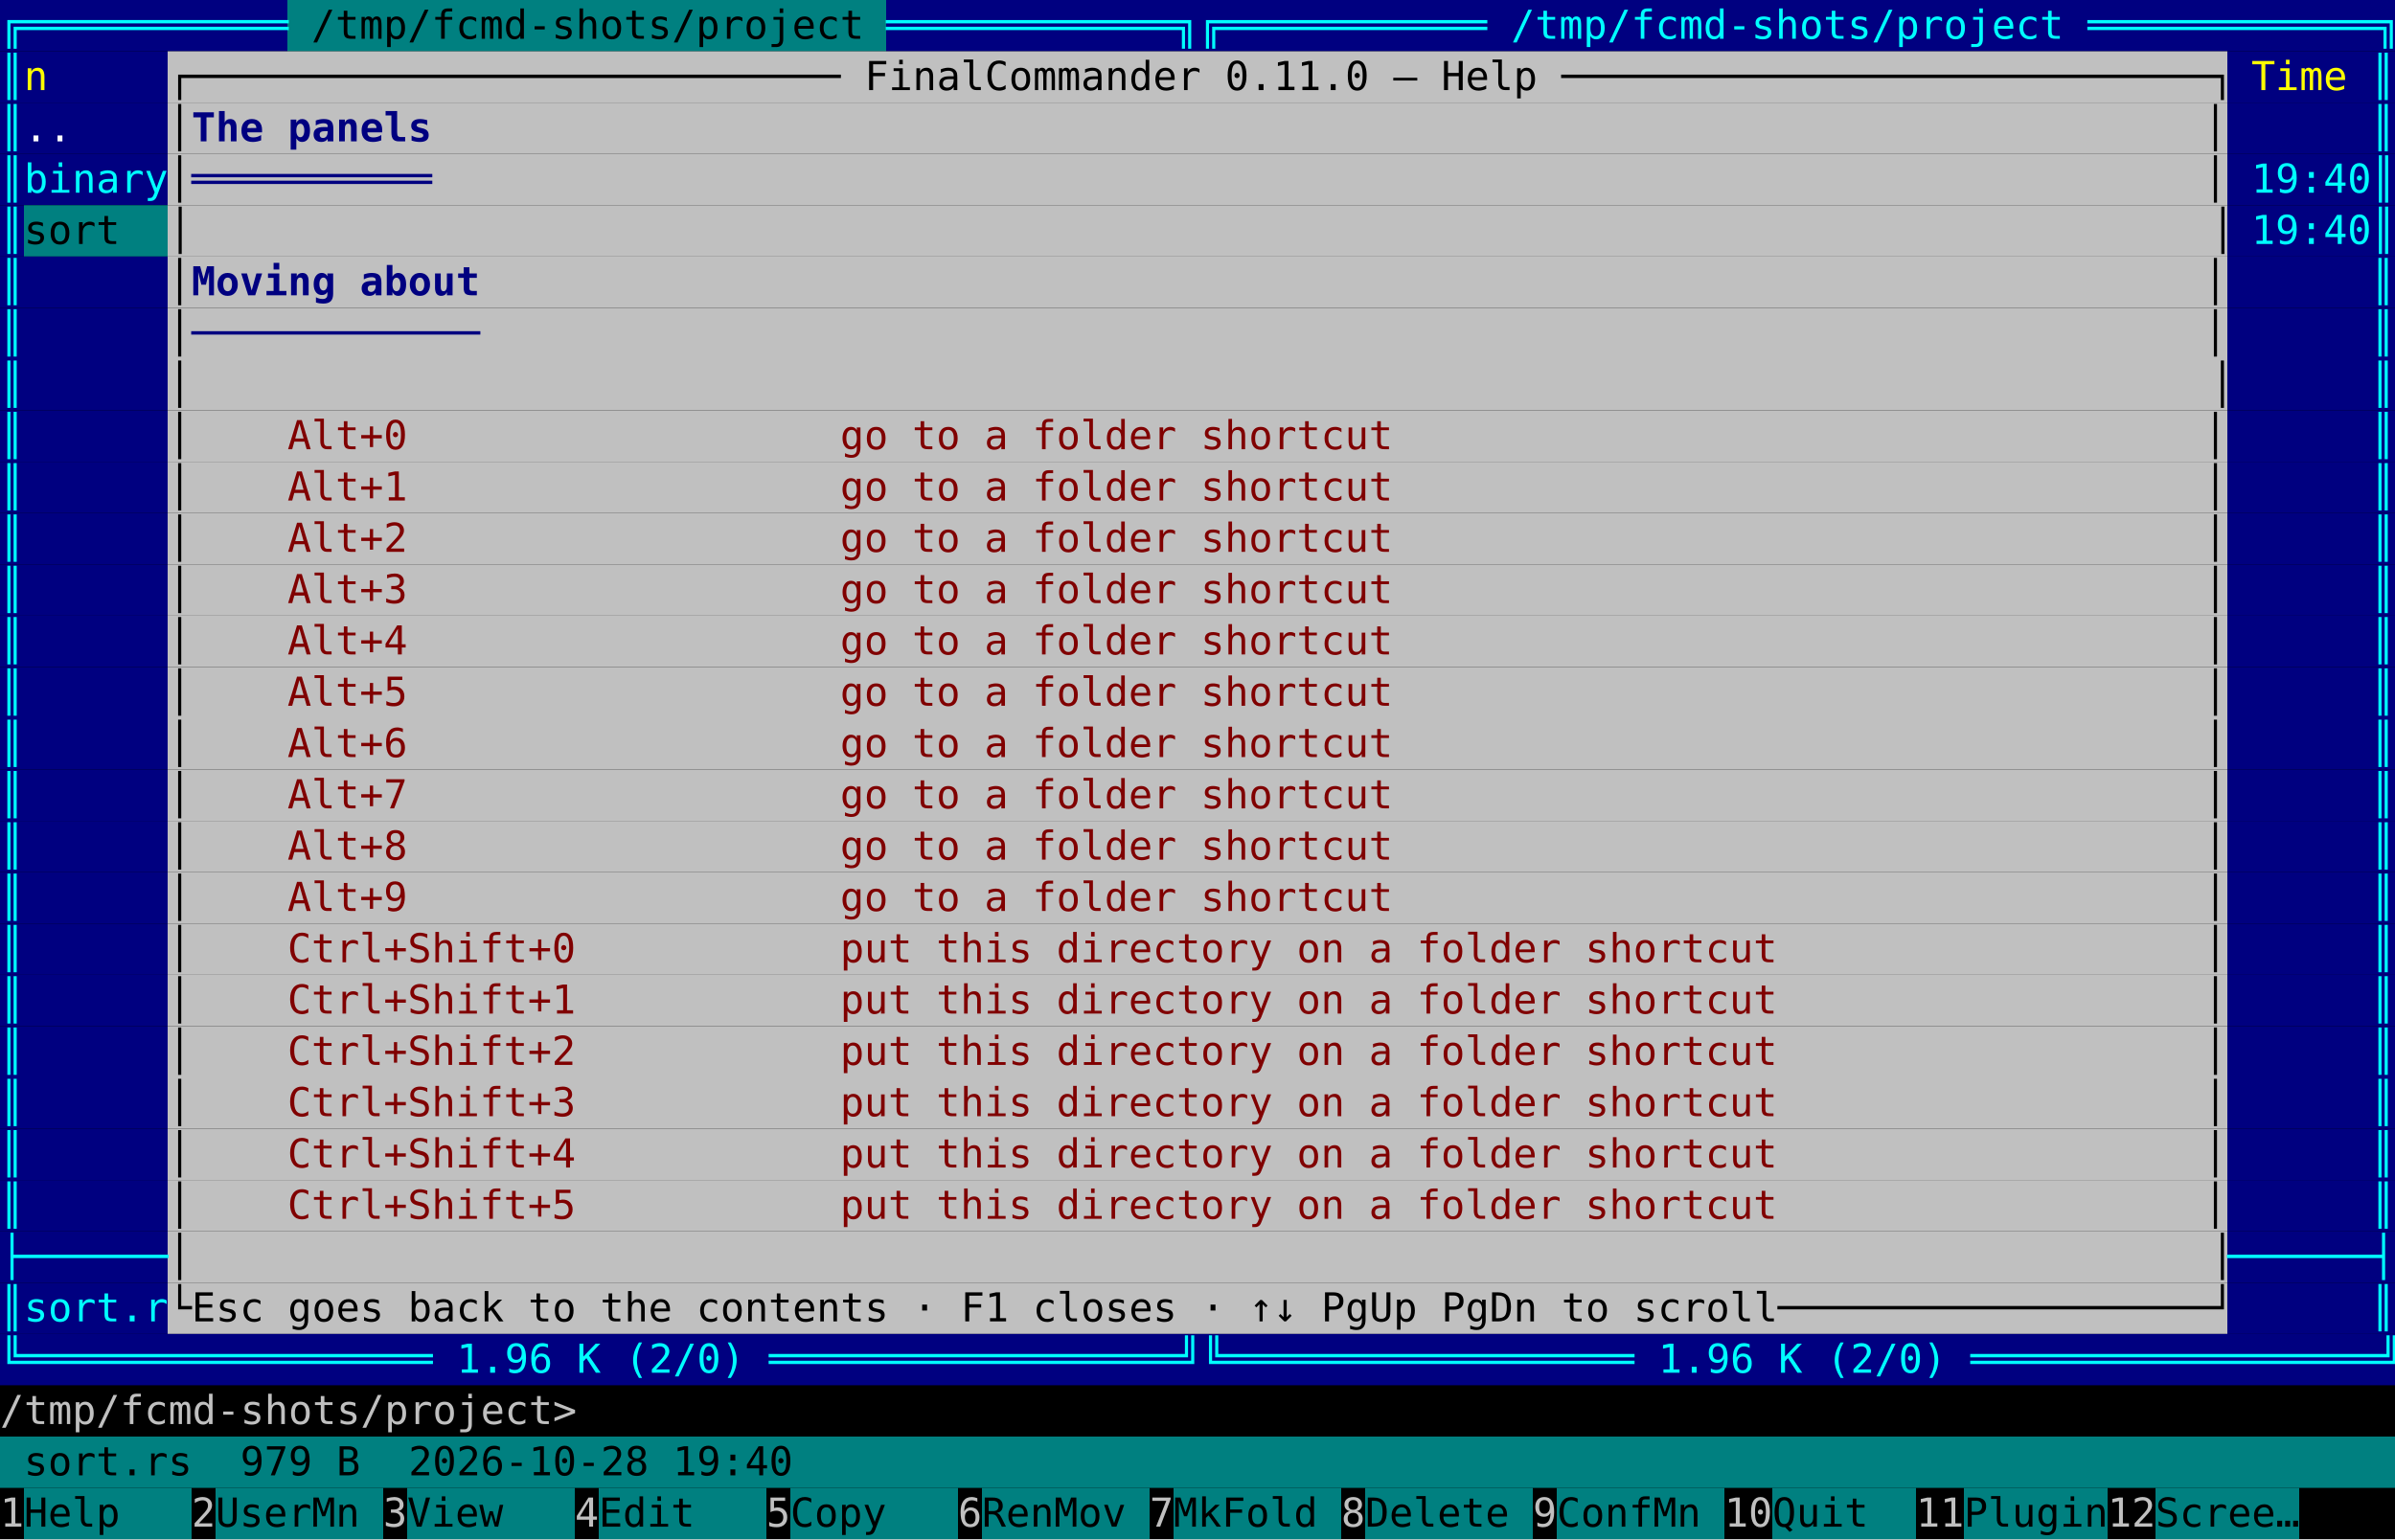
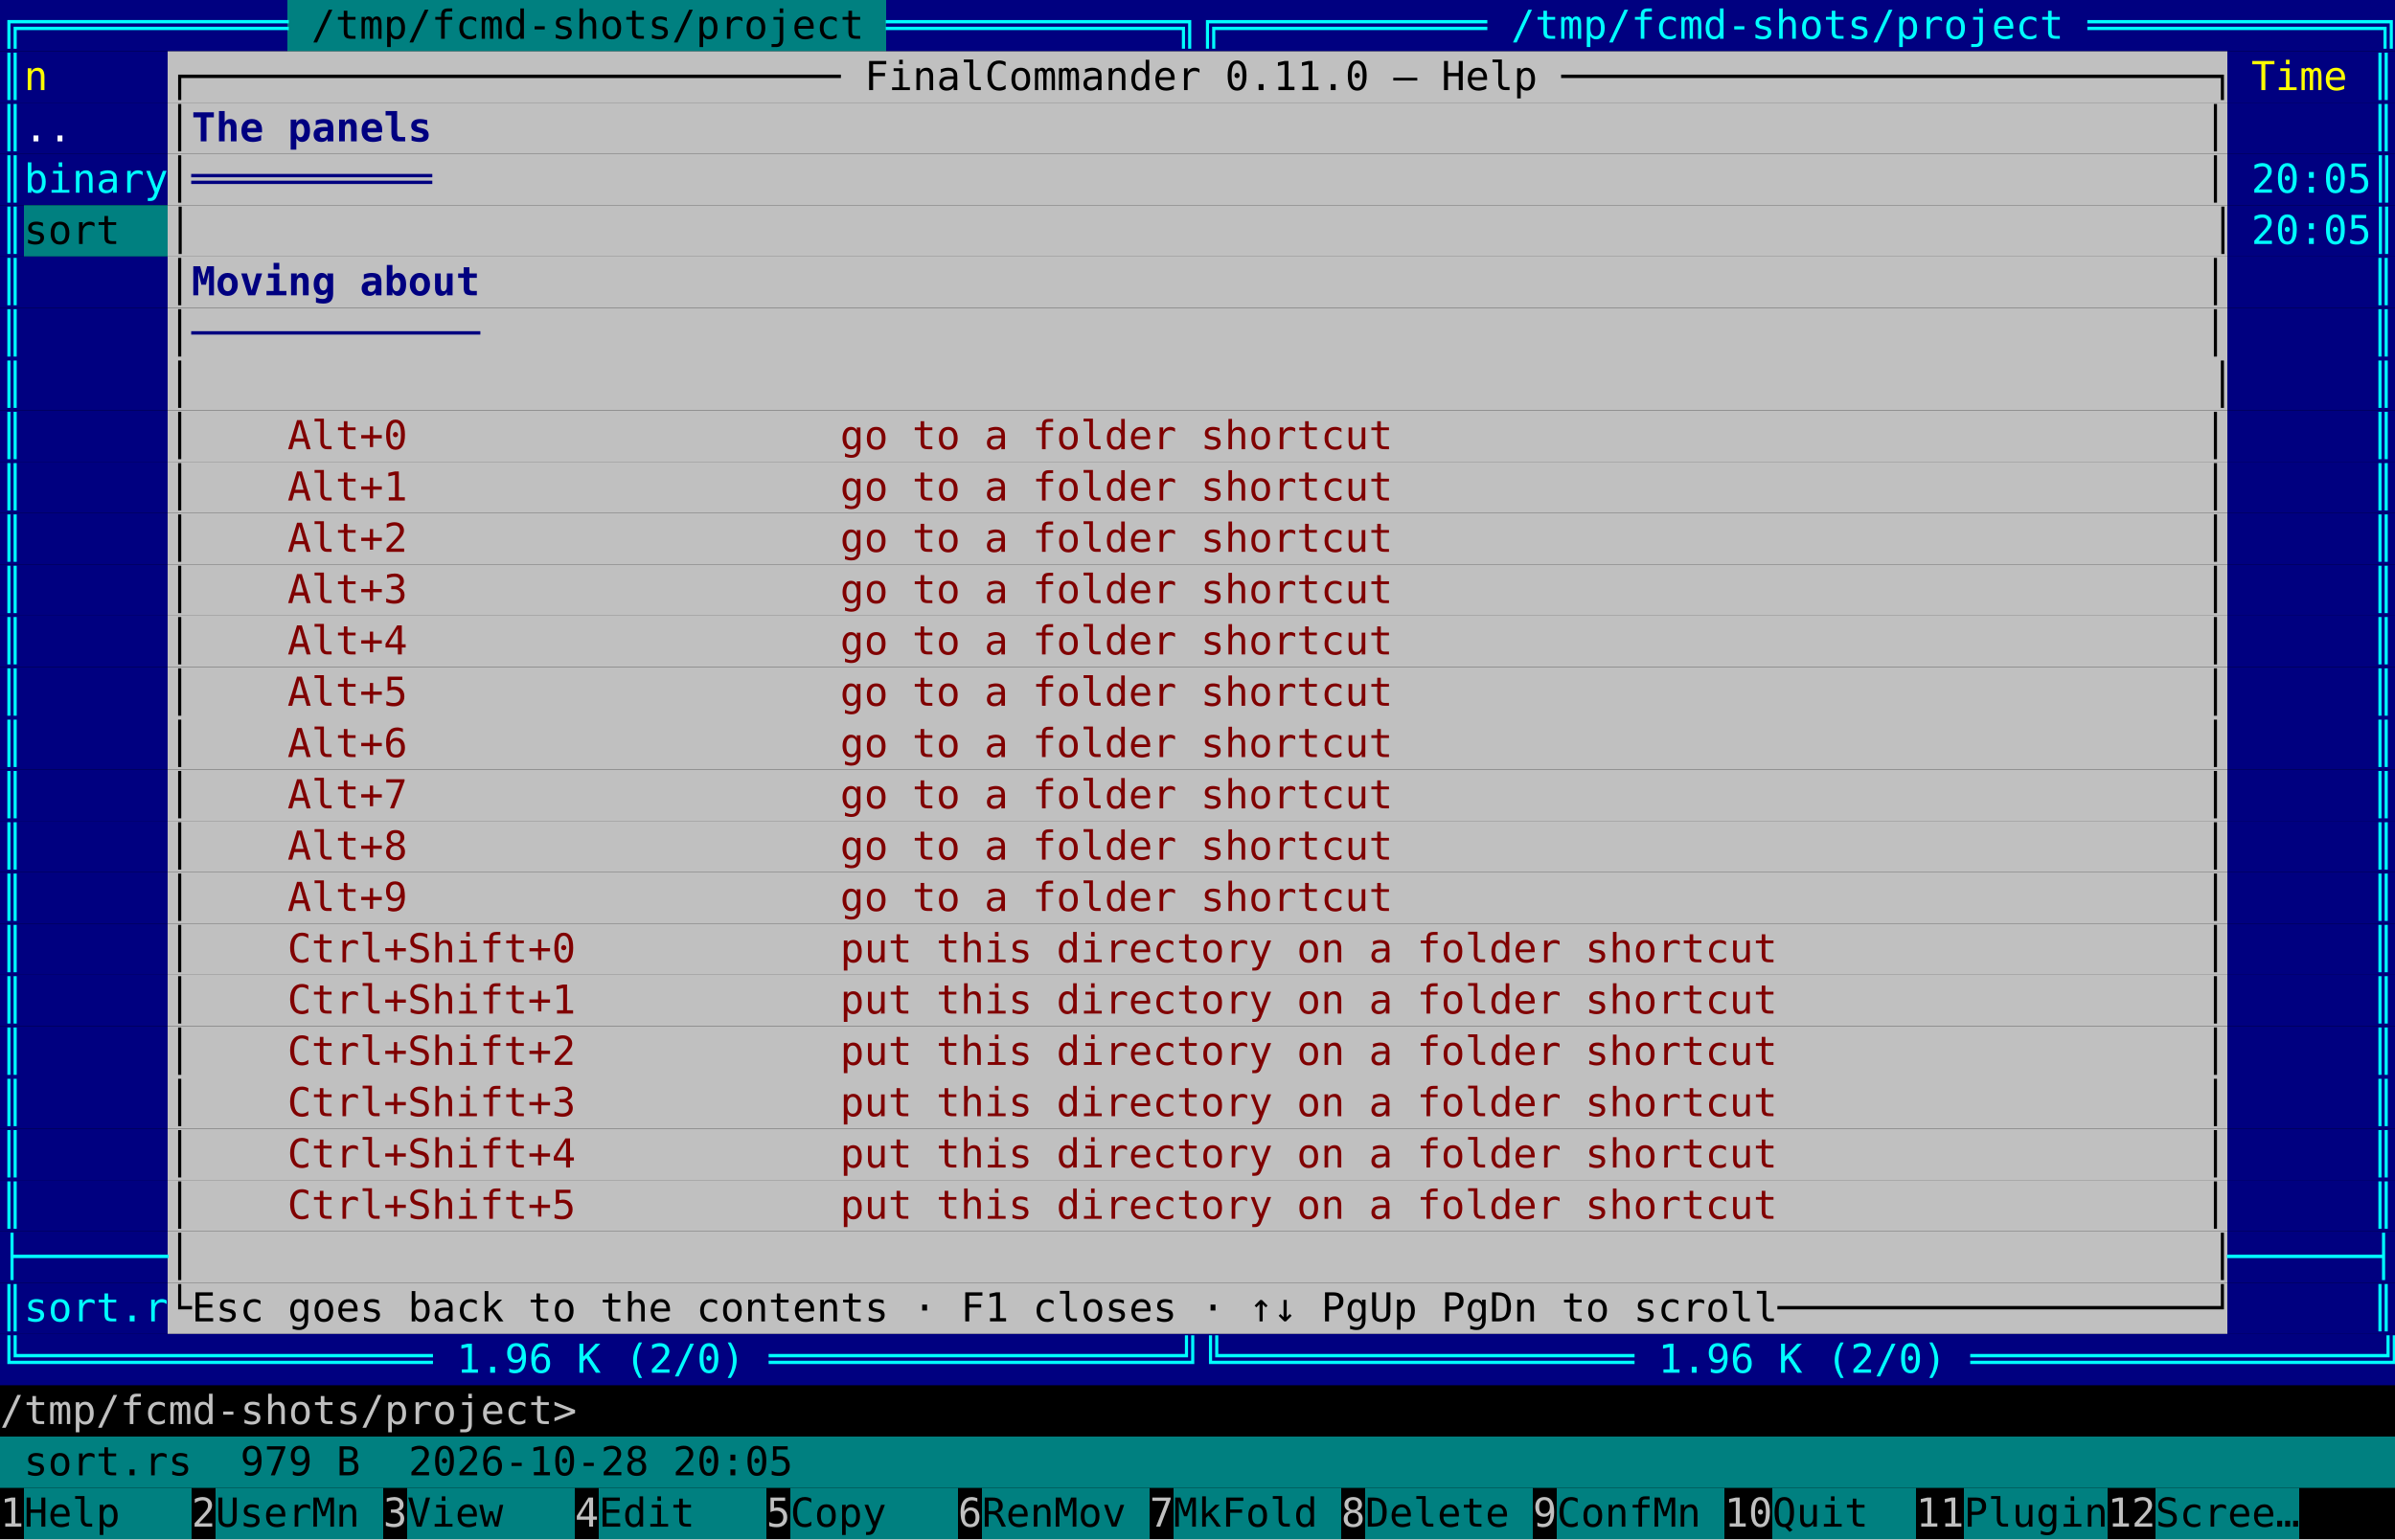
<svg xmlns="http://www.w3.org/2000/svg" viewBox="0 0 840 540" width="840" height="540" font-family="ui-monospace, 'DejaVu Sans Mono', 'Cascadia Mono', Menlo, Consolas, monospace" font-size="14">
  <rect width="840" height="540" fill="#000000" />
  <rect x="0.0" y="0.0" width="100.8" height="18" fill="#000080" />
  <rect x="100.8" y="0.0" width="210.0" height="18" fill="#008080" />
  <rect x="310.8" y="0.0" width="529.2" height="18" fill="#000080" />
  <text xml:space="preserve" x="0.0 8.4 16.8 25.2 33.6 42.0 50.4 58.8 67.2 75.6 84.0 92.4" y="13.6" fill="#00ffff">╔═══════════</text>
  <text xml:space="preserve" x="109.2 117.6 126.0 134.4 142.8 151.2 159.6 168.0 176.4 184.8 193.2 201.6 210.0 218.4 226.8 235.2 243.6 252.0 260.4 268.8 277.2 285.6 294.0" y="13.6" fill="#000000">/tmp/fcmd-shots/project</text>
  <text xml:space="preserve" x="310.8 319.2 327.6 336.0 344.4 352.8 361.2 369.6 378.0 386.4 394.8 403.2 411.6 420.0 428.4 436.8 445.2 453.6 462.0 470.4 478.8 487.2 495.6 504.0 512.4 520.8 529.2 537.6 546.0 554.4 562.8 571.2 579.6 588.0 596.4 604.8 613.2 621.6 630.0 638.4 646.8 655.2 663.6 672.0 680.4 688.8 697.2 705.6 714.0 722.4 730.8 739.2 747.6 756.0 764.4 772.8 781.2 789.6 798.0 806.4 814.8 823.2 831.6" y="13.6" fill="#00ffff">════════════╗╔═══════════ /tmp/fcmd-shots/project ════════════╗</text>
  <rect x="0.0" y="18.0" width="58.8" height="18" fill="#000080" />
  <rect x="58.8" y="18.0" width="722.4" height="18" fill="#c0c0c0" />
  <rect x="781.2" y="18.0" width="58.8" height="18" fill="#000080" />
  <text xml:space="preserve" x="0.0" y="31.6" fill="#00ffff">║</text>
  <text xml:space="preserve" x="8.4" y="31.6" fill="#ffff00">n</text>
  <text xml:space="preserve" x="58.8 67.2 75.6 84.0 92.4 100.8 109.2 117.6 126.0 134.4 142.8 151.2 159.6 168.0 176.4 184.8 193.2 201.6 210.0 218.4 226.8 235.2 243.6 252.0 260.4 268.8 277.2 285.6 294.0 302.4 310.8 319.2 327.6 336.0 344.4 352.8 361.2 369.6 378.0 386.4 394.8 403.2 411.6 420.0 428.4 436.8 445.2 453.6 462.0 470.4 478.8 487.2 495.6 504.0 512.4 520.8 529.2 537.6 546.0 554.4 562.8 571.2 579.6 588.0 596.4 604.8 613.2 621.6 630.0 638.4 646.8 655.2 663.6 672.0 680.4 688.8 697.2 705.6 714.0 722.4 730.8 739.2 747.6 756.0 764.4 772.8" y="31.6" fill="#000000">┌─────────────────────────── FinalCommander 0.11.0 — Help ───────────────────────────┐</text>
  <text xml:space="preserve" x="789.6 798.0 806.4 814.8" y="31.6" fill="#ffff00">Time</text>
  <text xml:space="preserve" x="831.6" y="31.6" fill="#00ffff">║</text>
  <rect x="0.0" y="36.0" width="58.8" height="18" fill="#000080" />
  <rect x="58.8" y="36.0" width="722.4" height="18" fill="#c0c0c0" />
  <rect x="781.2" y="36.0" width="58.8" height="18" fill="#000080" />
  <text xml:space="preserve" x="0.0" y="49.6" fill="#00ffff">║</text>
  <text xml:space="preserve" x="8.4 16.8" y="49.6" fill="#ffffff">..</text>
  <text xml:space="preserve" x="58.8" y="49.6" fill="#000000">│</text>
  <text xml:space="preserve" x="67.2 75.6 84.0 92.4 100.8 109.2 117.6 126.0 134.4 142.8" y="49.6" fill="#000080" font-weight="bold">The panels</text>
  <text xml:space="preserve" x="772.8" y="49.6" fill="#000000">│</text>
  <text xml:space="preserve" x="831.6" y="49.6" fill="#00ffff">║</text>
  <rect x="0.0" y="54.0" width="58.8" height="18" fill="#000080" />
  <rect x="58.8" y="54.0" width="722.4" height="18" fill="#c0c0c0" />
  <rect x="781.2" y="54.0" width="58.8" height="18" fill="#000080" />
  <text xml:space="preserve" x="0.0 8.4 16.8 25.2 33.6 42.0 50.4" y="67.6" fill="#00ffff">║binary</text>
  <text xml:space="preserve" x="58.8" y="67.6" fill="#000000">│</text>
  <text xml:space="preserve" x="67.2 75.6 84.0 92.4 100.8 109.2 117.6 126.0 134.4 142.8" y="67.6" fill="#000080" font-weight="bold">══════════</text>
  <text xml:space="preserve" x="772.8" y="67.6" fill="#000000">│</text>
-   <text xml:space="preserve" x="789.6 798.0 806.4 814.8 823.2 831.6" y="67.6" fill="#00ffff">19:40║</text>
+   <text xml:space="preserve" x="789.6 798.0 806.4 814.8 823.2 831.6" y="67.6" fill="#00ffff">20:05║</text>
  <rect x="0.0" y="72.0" width="8.4" height="18" fill="#000080" />
  <rect x="8.4" y="72.0" width="50.4" height="18" fill="#008080" />
  <rect x="58.8" y="72.0" width="722.4" height="18" fill="#c0c0c0" />
  <rect x="781.2" y="72.0" width="58.8" height="18" fill="#000080" />
  <text xml:space="preserve" x="0.0" y="85.6" fill="#00ffff">║</text>
  <text xml:space="preserve" x="8.4 16.8 25.2 33.6 42.0 50.4 58.8 67.2 75.6 84.0 92.4 100.8 109.2 117.6 126.0 134.4 142.8 151.2 159.6 168.0 176.4 184.8 193.2 201.6 210.0 218.4 226.8 235.2 243.6 252.0 260.4 268.8 277.2 285.6 294.0 302.4 310.8 319.2 327.6 336.0 344.4 352.8 361.2 369.6 378.0 386.4 394.8 403.2 411.6 420.0 428.4 436.8 445.2 453.6 462.0 470.4 478.8 487.2 495.6 504.0 512.4 520.8 529.2 537.6 546.0 554.4 562.8 571.2 579.6 588.0 596.4 604.8 613.2 621.6 630.0 638.4 646.8 655.2 663.6 672.0 680.4 688.8 697.2 705.6 714.0 722.4 730.8 739.2 747.6 756.0 764.4 772.8" y="85.6" fill="#000000">sort  │                                                                                    │</text>
-   <text xml:space="preserve" x="789.6 798.0 806.4 814.8 823.2 831.6" y="85.6" fill="#00ffff">19:40║</text>
+   <text xml:space="preserve" x="789.6 798.0 806.4 814.8 823.2 831.6" y="85.6" fill="#00ffff">20:05║</text>
  <rect x="0.0" y="90.0" width="58.8" height="18" fill="#000080" />
  <rect x="58.8" y="90.0" width="722.4" height="18" fill="#c0c0c0" />
  <rect x="781.2" y="90.0" width="58.8" height="18" fill="#000080" />
  <text xml:space="preserve" x="0.0" y="103.6" fill="#00ffff">║</text>
  <text xml:space="preserve" x="58.8" y="103.6" fill="#000000">│</text>
  <text xml:space="preserve" x="67.2 75.6 84.0 92.4 100.8 109.2 117.6 126.0 134.4 142.8 151.2 159.6" y="103.6" fill="#000080" font-weight="bold">Moving about</text>
  <text xml:space="preserve" x="772.8" y="103.6" fill="#000000">│</text>
  <text xml:space="preserve" x="831.6" y="103.6" fill="#00ffff">║</text>
  <rect x="0.0" y="108.0" width="58.8" height="18" fill="#000080" />
  <rect x="58.8" y="108.0" width="722.4" height="18" fill="#c0c0c0" />
  <rect x="781.2" y="108.0" width="58.8" height="18" fill="#000080" />
  <text xml:space="preserve" x="0.0" y="121.6" fill="#00ffff">║</text>
  <text xml:space="preserve" x="58.8" y="121.6" fill="#000000">│</text>
  <text xml:space="preserve" x="67.2 75.6 84.0 92.4 100.8 109.2 117.6 126.0 134.4 142.8 151.2 159.6" y="121.6" fill="#000080" font-weight="bold">────────────</text>
  <text xml:space="preserve" x="772.8" y="121.6" fill="#000000">│</text>
  <text xml:space="preserve" x="831.6" y="121.6" fill="#00ffff">║</text>
  <rect x="0.0" y="126.0" width="58.8" height="18" fill="#000080" />
  <rect x="58.8" y="126.0" width="722.4" height="18" fill="#c0c0c0" />
  <rect x="781.2" y="126.0" width="58.8" height="18" fill="#000080" />
  <text xml:space="preserve" x="0.0" y="139.6" fill="#00ffff">║</text>
  <text xml:space="preserve" x="58.8 67.2 75.6 84.0 92.4 100.8 109.2 117.6 126.0 134.4 142.8 151.2 159.6 168.0 176.4 184.8 193.2 201.6 210.0 218.4 226.8 235.2 243.6 252.0 260.4 268.8 277.2 285.6 294.0 302.4 310.8 319.2 327.6 336.0 344.4 352.8 361.2 369.6 378.0 386.4 394.8 403.2 411.6 420.0 428.4 436.8 445.2 453.6 462.0 470.4 478.8 487.2 495.6 504.0 512.4 520.8 529.2 537.6 546.0 554.4 562.8 571.2 579.6 588.0 596.4 604.8 613.2 621.6 630.0 638.4 646.8 655.2 663.6 672.0 680.4 688.8 697.2 705.6 714.0 722.4 730.8 739.2 747.6 756.0 764.4 772.8" y="139.6" fill="#000000">│                                                                                    │</text>
  <text xml:space="preserve" x="831.6" y="139.6" fill="#00ffff">║</text>
  <rect x="0.0" y="144.0" width="58.8" height="18" fill="#000080" />
  <rect x="58.8" y="144.0" width="722.4" height="18" fill="#c0c0c0" />
  <rect x="781.2" y="144.0" width="58.8" height="18" fill="#000080" />
  <text xml:space="preserve" x="0.0" y="157.6" fill="#00ffff">║</text>
  <text xml:space="preserve" x="58.8" y="157.6" fill="#000000">│</text>
  <text xml:space="preserve" x="100.8 109.2 117.6 126.0 134.4 142.8 151.2 159.6 168.0 176.4 184.8 193.2 201.6 210.0 218.4 226.8 235.2 243.6 252.0 260.4 268.8 277.2 285.6 294.0 302.4 310.8 319.2 327.6 336.0 344.4 352.8 361.2 369.6 378.0 386.4 394.8 403.2 411.6 420.0 428.4 436.8 445.2 453.6 462.0 470.4 478.8" y="157.6" fill="#800000">Alt+0                  go to a folder shortcut</text>
  <text xml:space="preserve" x="772.8" y="157.6" fill="#000000">│</text>
  <text xml:space="preserve" x="831.6" y="157.6" fill="#00ffff">║</text>
  <rect x="0.0" y="162.0" width="58.8" height="18" fill="#000080" />
  <rect x="58.8" y="162.0" width="722.4" height="18" fill="#c0c0c0" />
  <rect x="781.2" y="162.0" width="58.8" height="18" fill="#000080" />
  <text xml:space="preserve" x="0.0" y="175.6" fill="#00ffff">║</text>
  <text xml:space="preserve" x="58.8" y="175.6" fill="#000000">│</text>
  <text xml:space="preserve" x="100.8 109.2 117.6 126.0 134.4 142.8 151.2 159.6 168.0 176.4 184.8 193.2 201.6 210.0 218.4 226.8 235.2 243.6 252.0 260.4 268.8 277.2 285.6 294.0 302.4 310.8 319.2 327.6 336.0 344.4 352.8 361.2 369.6 378.0 386.4 394.8 403.2 411.6 420.0 428.4 436.8 445.2 453.6 462.0 470.4 478.8" y="175.6" fill="#800000">Alt+1                  go to a folder shortcut</text>
  <text xml:space="preserve" x="772.8" y="175.6" fill="#000000">│</text>
  <text xml:space="preserve" x="831.6" y="175.6" fill="#00ffff">║</text>
  <rect x="0.0" y="180.0" width="58.8" height="18" fill="#000080" />
  <rect x="58.8" y="180.0" width="722.4" height="18" fill="#c0c0c0" />
  <rect x="781.2" y="180.0" width="58.8" height="18" fill="#000080" />
  <text xml:space="preserve" x="0.0" y="193.6" fill="#00ffff">║</text>
  <text xml:space="preserve" x="58.8" y="193.6" fill="#000000">│</text>
  <text xml:space="preserve" x="100.8 109.2 117.6 126.0 134.4 142.8 151.2 159.6 168.0 176.4 184.8 193.2 201.6 210.0 218.4 226.8 235.2 243.6 252.0 260.4 268.8 277.2 285.6 294.0 302.4 310.8 319.2 327.6 336.0 344.4 352.8 361.2 369.6 378.0 386.4 394.8 403.2 411.6 420.0 428.4 436.8 445.2 453.6 462.0 470.4 478.8" y="193.6" fill="#800000">Alt+2                  go to a folder shortcut</text>
  <text xml:space="preserve" x="772.8" y="193.6" fill="#000000">│</text>
  <text xml:space="preserve" x="831.6" y="193.6" fill="#00ffff">║</text>
  <rect x="0.0" y="198.0" width="58.8" height="18" fill="#000080" />
  <rect x="58.8" y="198.0" width="722.4" height="18" fill="#c0c0c0" />
  <rect x="781.2" y="198.0" width="58.8" height="18" fill="#000080" />
  <text xml:space="preserve" x="0.0" y="211.6" fill="#00ffff">║</text>
  <text xml:space="preserve" x="58.8" y="211.6" fill="#000000">│</text>
  <text xml:space="preserve" x="100.8 109.2 117.6 126.0 134.4 142.8 151.2 159.6 168.0 176.4 184.8 193.2 201.6 210.0 218.4 226.8 235.2 243.6 252.0 260.4 268.8 277.2 285.6 294.0 302.4 310.8 319.2 327.6 336.0 344.4 352.8 361.2 369.6 378.0 386.4 394.8 403.2 411.6 420.0 428.4 436.8 445.2 453.6 462.0 470.4 478.8" y="211.6" fill="#800000">Alt+3                  go to a folder shortcut</text>
  <text xml:space="preserve" x="772.8" y="211.6" fill="#000000">│</text>
  <text xml:space="preserve" x="831.6" y="211.6" fill="#00ffff">║</text>
  <rect x="0.0" y="216.0" width="58.8" height="18" fill="#000080" />
  <rect x="58.8" y="216.0" width="722.4" height="18" fill="#c0c0c0" />
  <rect x="781.2" y="216.0" width="58.8" height="18" fill="#000080" />
  <text xml:space="preserve" x="0.0" y="229.6" fill="#00ffff">║</text>
  <text xml:space="preserve" x="58.8" y="229.6" fill="#000000">│</text>
  <text xml:space="preserve" x="100.8 109.2 117.6 126.0 134.4 142.8 151.2 159.6 168.0 176.4 184.8 193.2 201.6 210.0 218.4 226.8 235.2 243.6 252.0 260.4 268.8 277.2 285.6 294.0 302.4 310.8 319.2 327.6 336.0 344.4 352.8 361.2 369.6 378.0 386.4 394.8 403.2 411.6 420.0 428.4 436.8 445.2 453.6 462.0 470.4 478.8" y="229.6" fill="#800000">Alt+4                  go to a folder shortcut</text>
  <text xml:space="preserve" x="772.8" y="229.6" fill="#000000">│</text>
  <text xml:space="preserve" x="831.6" y="229.6" fill="#00ffff">║</text>
  <rect x="0.0" y="234.0" width="58.8" height="18" fill="#000080" />
  <rect x="58.8" y="234.0" width="722.4" height="18" fill="#c0c0c0" />
  <rect x="781.2" y="234.0" width="58.8" height="18" fill="#000080" />
  <text xml:space="preserve" x="0.0" y="247.6" fill="#00ffff">║</text>
  <text xml:space="preserve" x="58.8" y="247.6" fill="#000000">│</text>
  <text xml:space="preserve" x="100.8 109.2 117.6 126.0 134.4 142.8 151.2 159.6 168.0 176.4 184.8 193.2 201.6 210.0 218.4 226.8 235.2 243.6 252.0 260.4 268.8 277.2 285.6 294.0 302.4 310.8 319.2 327.6 336.0 344.4 352.8 361.2 369.6 378.0 386.4 394.8 403.2 411.6 420.0 428.4 436.8 445.2 453.6 462.0 470.4 478.8" y="247.6" fill="#800000">Alt+5                  go to a folder shortcut</text>
  <text xml:space="preserve" x="772.8" y="247.6" fill="#000000">│</text>
  <text xml:space="preserve" x="831.6" y="247.6" fill="#00ffff">║</text>
  <rect x="0.0" y="252.0" width="58.8" height="18" fill="#000080" />
  <rect x="58.8" y="252.0" width="722.4" height="18" fill="#c0c0c0" />
  <rect x="781.2" y="252.0" width="58.8" height="18" fill="#000080" />
  <text xml:space="preserve" x="0.0" y="265.6" fill="#00ffff">║</text>
  <text xml:space="preserve" x="58.8" y="265.6" fill="#000000">│</text>
  <text xml:space="preserve" x="100.8 109.2 117.6 126.0 134.4 142.8 151.2 159.6 168.0 176.4 184.8 193.2 201.6 210.0 218.4 226.8 235.2 243.6 252.0 260.4 268.8 277.2 285.6 294.0 302.4 310.8 319.2 327.6 336.0 344.4 352.8 361.2 369.6 378.0 386.4 394.8 403.2 411.6 420.0 428.4 436.8 445.2 453.6 462.0 470.4 478.8" y="265.6" fill="#800000">Alt+6                  go to a folder shortcut</text>
  <text xml:space="preserve" x="772.8" y="265.6" fill="#000000">│</text>
  <text xml:space="preserve" x="831.6" y="265.6" fill="#00ffff">║</text>
  <rect x="0.0" y="270.0" width="58.8" height="18" fill="#000080" />
  <rect x="58.8" y="270.0" width="722.4" height="18" fill="#c0c0c0" />
  <rect x="781.2" y="270.0" width="58.8" height="18" fill="#000080" />
  <text xml:space="preserve" x="0.0" y="283.6" fill="#00ffff">║</text>
  <text xml:space="preserve" x="58.8" y="283.6" fill="#000000">│</text>
  <text xml:space="preserve" x="100.8 109.2 117.6 126.0 134.4 142.8 151.2 159.6 168.0 176.4 184.8 193.2 201.6 210.0 218.4 226.8 235.2 243.6 252.0 260.4 268.8 277.2 285.6 294.0 302.4 310.8 319.2 327.6 336.0 344.4 352.8 361.2 369.6 378.0 386.4 394.8 403.2 411.6 420.0 428.4 436.8 445.2 453.6 462.0 470.4 478.8" y="283.6" fill="#800000">Alt+7                  go to a folder shortcut</text>
  <text xml:space="preserve" x="772.8" y="283.6" fill="#000000">│</text>
  <text xml:space="preserve" x="831.6" y="283.6" fill="#00ffff">║</text>
  <rect x="0.0" y="288.0" width="58.8" height="18" fill="#000080" />
  <rect x="58.8" y="288.0" width="722.4" height="18" fill="#c0c0c0" />
  <rect x="781.2" y="288.0" width="58.8" height="18" fill="#000080" />
  <text xml:space="preserve" x="0.0" y="301.6" fill="#00ffff">║</text>
  <text xml:space="preserve" x="58.8" y="301.6" fill="#000000">│</text>
  <text xml:space="preserve" x="100.8 109.2 117.6 126.0 134.4 142.8 151.2 159.6 168.0 176.4 184.8 193.2 201.6 210.0 218.4 226.8 235.2 243.6 252.0 260.4 268.8 277.2 285.6 294.0 302.4 310.8 319.2 327.6 336.0 344.4 352.8 361.2 369.6 378.0 386.4 394.8 403.2 411.6 420.0 428.4 436.8 445.2 453.6 462.0 470.4 478.8" y="301.6" fill="#800000">Alt+8                  go to a folder shortcut</text>
  <text xml:space="preserve" x="772.8" y="301.6" fill="#000000">│</text>
  <text xml:space="preserve" x="831.6" y="301.6" fill="#00ffff">║</text>
  <rect x="0.0" y="306.0" width="58.8" height="18" fill="#000080" />
  <rect x="58.8" y="306.0" width="722.4" height="18" fill="#c0c0c0" />
  <rect x="781.2" y="306.0" width="58.8" height="18" fill="#000080" />
  <text xml:space="preserve" x="0.0" y="319.6" fill="#00ffff">║</text>
  <text xml:space="preserve" x="58.8" y="319.6" fill="#000000">│</text>
  <text xml:space="preserve" x="100.8 109.2 117.6 126.0 134.4 142.8 151.2 159.6 168.0 176.4 184.8 193.2 201.6 210.0 218.4 226.8 235.2 243.6 252.0 260.4 268.8 277.2 285.6 294.0 302.4 310.8 319.2 327.6 336.0 344.4 352.8 361.2 369.6 378.0 386.4 394.8 403.2 411.6 420.0 428.4 436.8 445.2 453.6 462.0 470.4 478.8" y="319.6" fill="#800000">Alt+9                  go to a folder shortcut</text>
  <text xml:space="preserve" x="772.8" y="319.6" fill="#000000">│</text>
  <text xml:space="preserve" x="831.6" y="319.6" fill="#00ffff">║</text>
  <rect x="0.0" y="324.0" width="58.8" height="18" fill="#000080" />
  <rect x="58.8" y="324.0" width="722.4" height="18" fill="#c0c0c0" />
  <rect x="781.2" y="324.0" width="58.8" height="18" fill="#000080" />
  <text xml:space="preserve" x="0.0" y="337.6" fill="#00ffff">║</text>
  <text xml:space="preserve" x="58.8" y="337.6" fill="#000000">│</text>
  <text xml:space="preserve" x="100.8 109.2 117.6 126.0 134.4 142.8 151.2 159.6 168.0 176.4 184.8 193.2 201.6 210.0 218.4 226.8 235.2 243.6 252.0 260.4 268.8 277.2 285.6 294.0 302.4 310.8 319.2 327.6 336.0 344.4 352.8 361.2 369.6 378.0 386.4 394.8 403.2 411.6 420.0 428.4 436.8 445.2 453.6 462.0 470.4 478.8 487.2 495.6 504.0 512.4 520.8 529.2 537.6 546.0 554.4 562.8 571.2 579.6 588.0 596.4 604.8 613.2" y="337.6" fill="#800000">Ctrl+Shift+0           put this directory on a folder shortcut</text>
  <text xml:space="preserve" x="772.8" y="337.6" fill="#000000">│</text>
  <text xml:space="preserve" x="831.6" y="337.6" fill="#00ffff">║</text>
  <rect x="0.0" y="342.0" width="58.8" height="18" fill="#000080" />
  <rect x="58.8" y="342.0" width="722.4" height="18" fill="#c0c0c0" />
  <rect x="781.2" y="342.0" width="58.8" height="18" fill="#000080" />
  <text xml:space="preserve" x="0.0" y="355.6" fill="#00ffff">║</text>
  <text xml:space="preserve" x="58.8" y="355.6" fill="#000000">│</text>
  <text xml:space="preserve" x="100.8 109.2 117.6 126.0 134.4 142.8 151.2 159.6 168.0 176.4 184.8 193.2 201.6 210.0 218.4 226.8 235.2 243.6 252.0 260.4 268.8 277.2 285.6 294.0 302.4 310.8 319.2 327.6 336.0 344.4 352.8 361.2 369.6 378.0 386.4 394.8 403.2 411.6 420.0 428.4 436.8 445.2 453.6 462.0 470.4 478.8 487.2 495.6 504.0 512.4 520.8 529.2 537.6 546.0 554.4 562.8 571.2 579.6 588.0 596.4 604.8 613.2" y="355.6" fill="#800000">Ctrl+Shift+1           put this directory on a folder shortcut</text>
  <text xml:space="preserve" x="772.8" y="355.6" fill="#000000">│</text>
  <text xml:space="preserve" x="831.6" y="355.6" fill="#00ffff">║</text>
  <rect x="0.0" y="360.0" width="58.8" height="18" fill="#000080" />
  <rect x="58.8" y="360.0" width="722.4" height="18" fill="#c0c0c0" />
  <rect x="781.2" y="360.0" width="58.8" height="18" fill="#000080" />
  <text xml:space="preserve" x="0.0" y="373.6" fill="#00ffff">║</text>
  <text xml:space="preserve" x="58.8" y="373.6" fill="#000000">│</text>
  <text xml:space="preserve" x="100.8 109.2 117.6 126.0 134.4 142.8 151.2 159.6 168.0 176.4 184.8 193.2 201.6 210.0 218.4 226.8 235.2 243.6 252.0 260.4 268.8 277.2 285.6 294.0 302.4 310.8 319.2 327.6 336.0 344.4 352.8 361.2 369.6 378.0 386.4 394.8 403.2 411.6 420.0 428.4 436.8 445.2 453.6 462.0 470.4 478.8 487.2 495.6 504.0 512.4 520.8 529.2 537.6 546.0 554.4 562.8 571.2 579.6 588.0 596.4 604.8 613.2" y="373.6" fill="#800000">Ctrl+Shift+2           put this directory on a folder shortcut</text>
  <text xml:space="preserve" x="772.8" y="373.6" fill="#000000">│</text>
  <text xml:space="preserve" x="831.6" y="373.6" fill="#00ffff">║</text>
  <rect x="0.0" y="378.0" width="58.8" height="18" fill="#000080" />
  <rect x="58.8" y="378.0" width="722.4" height="18" fill="#c0c0c0" />
  <rect x="781.2" y="378.0" width="58.8" height="18" fill="#000080" />
  <text xml:space="preserve" x="0.0" y="391.6" fill="#00ffff">║</text>
  <text xml:space="preserve" x="58.8" y="391.6" fill="#000000">│</text>
  <text xml:space="preserve" x="100.8 109.2 117.6 126.0 134.4 142.8 151.2 159.6 168.0 176.4 184.8 193.2 201.6 210.0 218.4 226.8 235.2 243.6 252.0 260.4 268.8 277.2 285.6 294.0 302.4 310.8 319.2 327.6 336.0 344.4 352.8 361.2 369.6 378.0 386.4 394.8 403.2 411.6 420.0 428.4 436.8 445.2 453.6 462.0 470.4 478.8 487.2 495.6 504.0 512.4 520.8 529.2 537.6 546.0 554.4 562.8 571.2 579.6 588.0 596.4 604.8 613.2" y="391.6" fill="#800000">Ctrl+Shift+3           put this directory on a folder shortcut</text>
  <text xml:space="preserve" x="772.8" y="391.6" fill="#000000">│</text>
  <text xml:space="preserve" x="831.6" y="391.6" fill="#00ffff">║</text>
  <rect x="0.0" y="396.0" width="58.8" height="18" fill="#000080" />
  <rect x="58.8" y="396.0" width="722.4" height="18" fill="#c0c0c0" />
  <rect x="781.2" y="396.0" width="58.8" height="18" fill="#000080" />
  <text xml:space="preserve" x="0.0" y="409.6" fill="#00ffff">║</text>
  <text xml:space="preserve" x="58.8" y="409.6" fill="#000000">│</text>
  <text xml:space="preserve" x="100.8 109.2 117.6 126.0 134.4 142.8 151.2 159.6 168.0 176.4 184.8 193.2 201.6 210.0 218.4 226.8 235.2 243.6 252.0 260.4 268.8 277.2 285.6 294.0 302.4 310.8 319.2 327.6 336.0 344.4 352.8 361.2 369.6 378.0 386.4 394.8 403.2 411.6 420.0 428.4 436.8 445.2 453.6 462.0 470.4 478.8 487.2 495.6 504.0 512.4 520.8 529.2 537.6 546.0 554.4 562.8 571.2 579.6 588.0 596.4 604.8 613.2" y="409.6" fill="#800000">Ctrl+Shift+4           put this directory on a folder shortcut</text>
  <text xml:space="preserve" x="772.8" y="409.6" fill="#000000">│</text>
  <text xml:space="preserve" x="831.6" y="409.6" fill="#00ffff">║</text>
  <rect x="0.0" y="414.0" width="58.8" height="18" fill="#000080" />
  <rect x="58.8" y="414.0" width="722.4" height="18" fill="#c0c0c0" />
  <rect x="781.2" y="414.0" width="58.8" height="18" fill="#000080" />
  <text xml:space="preserve" x="0.0" y="427.6" fill="#00ffff">║</text>
  <text xml:space="preserve" x="58.8" y="427.6" fill="#000000">│</text>
  <text xml:space="preserve" x="100.8 109.2 117.6 126.0 134.4 142.8 151.2 159.6 168.0 176.4 184.8 193.2 201.6 210.0 218.4 226.8 235.2 243.6 252.0 260.4 268.8 277.2 285.6 294.0 302.4 310.8 319.2 327.6 336.0 344.4 352.8 361.2 369.6 378.0 386.4 394.8 403.2 411.6 420.0 428.4 436.8 445.2 453.6 462.0 470.4 478.8 487.2 495.6 504.0 512.4 520.8 529.2 537.6 546.0 554.4 562.8 571.2 579.6 588.0 596.4 604.8 613.2" y="427.6" fill="#800000">Ctrl+Shift+5           put this directory on a folder shortcut</text>
  <text xml:space="preserve" x="772.8" y="427.6" fill="#000000">│</text>
  <text xml:space="preserve" x="831.6" y="427.6" fill="#00ffff">║</text>
  <rect x="0.0" y="432.0" width="58.8" height="18" fill="#000080" />
  <rect x="58.8" y="432.0" width="722.4" height="18" fill="#c0c0c0" />
  <rect x="781.2" y="432.0" width="58.8" height="18" fill="#000080" />
  <text xml:space="preserve" x="0.0 8.4 16.8 25.2 33.6 42.0 50.4" y="445.6" fill="#00ffff">├──────</text>
  <text xml:space="preserve" x="58.8 67.2 75.6 84.0 92.4 100.8 109.2 117.6 126.0 134.4 142.8 151.2 159.6 168.0 176.4 184.8 193.2 201.6 210.0 218.4 226.8 235.2 243.6 252.0 260.4 268.8 277.2 285.6 294.0 302.4 310.8 319.2 327.6 336.0 344.4 352.8 361.2 369.6 378.0 386.4 394.8 403.2 411.6 420.0 428.4 436.8 445.2 453.6 462.0 470.4 478.8 487.2 495.6 504.0 512.4 520.8 529.2 537.6 546.0 554.4 562.8 571.2 579.6 588.0 596.4 604.8 613.2 621.6 630.0 638.4 646.8 655.2 663.6 672.0 680.4 688.8 697.2 705.6 714.0 722.4 730.8 739.2 747.6 756.0 764.4 772.8" y="445.6" fill="#000000">│                                                                                    │</text>
  <text xml:space="preserve" x="781.2 789.6 798.0 806.4 814.8 823.2 831.6" y="445.6" fill="#00ffff">──────┤</text>
  <rect x="0.0" y="450.0" width="58.8" height="18" fill="#000080" />
  <rect x="58.8" y="450.0" width="722.4" height="18" fill="#c0c0c0" />
  <rect x="781.2" y="450.0" width="58.8" height="18" fill="#000080" />
  <text xml:space="preserve" x="0.0 8.4 16.8 25.2 33.6 42.0 50.4" y="463.6" fill="#00ffff">║sort.r</text>
  <text xml:space="preserve" x="58.8 67.2 75.6 84.0 92.4 100.8 109.2 117.6 126.0 134.4 142.8 151.2 159.6 168.0 176.4 184.8 193.2 201.6 210.0 218.4 226.8 235.2 243.6 252.0 260.4 268.8 277.2 285.6 294.0 302.4 310.8 319.2 327.6 336.0 344.4 352.8 361.2 369.6 378.0 386.4 394.8 403.2 411.6 420.0 428.4 436.8 445.2 453.6 462.0 470.4 478.8 487.2 495.6 504.0 512.4 520.8 529.2 537.6 546.0 554.4 562.8 571.2 579.6 588.0 596.4 604.8 613.2 621.6 630.0 638.4 646.8 655.2 663.6 672.0 680.4 688.8 697.2 705.6 714.0 722.4 730.8 739.2 747.6 756.0 764.4 772.8" y="463.6" fill="#000000">└Esc goes back to the contents · F1 closes · ↑↓ PgUp PgDn to scroll──────────────────┘</text>
  <text xml:space="preserve" x="831.6" y="463.6" fill="#00ffff">║</text>
  <rect x="0.0" y="468.0" width="840.0" height="18" fill="#000080" />
  <text xml:space="preserve" x="0.0 8.4 16.8 25.2 33.6 42.0 50.4 58.8 67.2 75.6 84.0 92.4 100.8 109.2 117.6 126.0 134.4 142.8 151.2 159.6 168.0 176.4 184.8 193.2 201.6 210.0 218.4 226.8 235.2 243.6 252.0 260.4 268.8 277.2 285.6 294.0 302.4 310.8 319.2 327.6 336.0 344.4 352.8 361.2 369.6 378.0 386.4 394.8 403.2 411.6 420.0 428.4 436.8 445.2 453.6 462.0 470.4 478.8 487.2 495.6 504.0 512.4 520.8 529.2 537.6 546.0 554.4 562.8 571.2 579.6 588.0 596.4 604.8 613.2 621.6 630.0 638.4 646.8 655.2 663.6 672.0 680.4 688.8 697.2 705.6 714.0 722.4 730.8 739.2 747.6 756.0 764.4 772.8 781.2 789.6 798.0 806.4 814.8 823.2 831.6" y="481.6" fill="#00ffff">╚═════════════════ 1.96 K (2/0) ═════════════════╝╚═════════════════ 1.96 K (2/0) ═════════════════╝</text>
  <text xml:space="preserve" x="0.0 8.4 16.8 25.2 33.6 42.0 50.4 58.8 67.2 75.6 84.0 92.4 100.8 109.2 117.6 126.0 134.4 142.8 151.2 159.6 168.0 176.4 184.8 193.2" y="499.6" fill="#c0c0c0">/tmp/fcmd-shots/project&gt;</text>
  <rect x="0.0" y="504.0" width="840.0" height="18" fill="#008080" />
-   <text xml:space="preserve" x="8.4 16.8 25.2 33.6 42.0 50.4 58.8 67.2 75.6 84.0 92.4 100.8 109.2 117.6 126.0 134.4 142.8 151.2 159.6 168.0 176.4 184.8 193.2 201.6 210.0 218.4 226.8 235.2 243.6 252.0 260.4 268.8" y="517.6" fill="#000000">sort.rs  979 B  2026-10-28 19:40</text>
+   <text xml:space="preserve" x="8.4 16.8 25.2 33.6 42.0 50.4 58.8 67.2 75.6 84.0 92.4 100.8 109.2 117.6 126.0 134.4 142.8 151.2 159.6 168.0 176.4 184.8 193.2 201.6 210.0 218.4 226.8 235.2 243.6 252.0 260.4 268.8" y="517.6" fill="#000000">sort.rs  979 B  2026-10-28 20:05</text>
  <rect x="8.4" y="522.0" width="58.8" height="18" fill="#008080" />
  <rect x="75.6" y="522.0" width="58.8" height="18" fill="#008080" />
  <rect x="142.8" y="522.0" width="58.8" height="18" fill="#008080" />
  <rect x="210.0" y="522.0" width="58.8" height="18" fill="#008080" />
  <rect x="277.2" y="522.0" width="58.8" height="18" fill="#008080" />
  <rect x="344.4" y="522.0" width="58.8" height="18" fill="#008080" />
  <rect x="411.6" y="522.0" width="58.8" height="18" fill="#008080" />
  <rect x="478.8" y="522.0" width="58.8" height="18" fill="#008080" />
  <rect x="546.0" y="522.0" width="58.8" height="18" fill="#008080" />
  <rect x="621.6" y="522.0" width="50.4" height="18" fill="#008080" />
  <rect x="688.8" y="522.0" width="50.4" height="18" fill="#008080" />
  <rect x="756.0" y="522.0" width="50.4" height="18" fill="#008080" />
  <text xml:space="preserve" x="0.0" y="535.6" fill="#c0c0c0">1</text>
  <text xml:space="preserve" x="8.4 16.8 25.2 33.6" y="535.6" fill="#000000">Help</text>
  <text xml:space="preserve" x="67.2" y="535.6" fill="#c0c0c0">2</text>
  <text xml:space="preserve" x="75.6 84.0 92.4 100.8 109.2 117.6" y="535.6" fill="#000000">UserMn</text>
  <text xml:space="preserve" x="134.4" y="535.6" fill="#c0c0c0">3</text>
  <text xml:space="preserve" x="142.8 151.2 159.6 168.0" y="535.6" fill="#000000">View</text>
  <text xml:space="preserve" x="201.6" y="535.6" fill="#c0c0c0">4</text>
  <text xml:space="preserve" x="210.0 218.4 226.8 235.2" y="535.6" fill="#000000">Edit</text>
  <text xml:space="preserve" x="268.8" y="535.6" fill="#c0c0c0">5</text>
  <text xml:space="preserve" x="277.2 285.6 294.0 302.4" y="535.6" fill="#000000">Copy</text>
  <text xml:space="preserve" x="336.0" y="535.6" fill="#c0c0c0">6</text>
  <text xml:space="preserve" x="344.4 352.8 361.2 369.6 378.0 386.4" y="535.6" fill="#000000">RenMov</text>
  <text xml:space="preserve" x="403.2" y="535.6" fill="#c0c0c0">7</text>
  <text xml:space="preserve" x="411.6 420.0 428.4 436.8 445.2 453.6" y="535.6" fill="#000000">MkFold</text>
  <text xml:space="preserve" x="470.4" y="535.6" fill="#c0c0c0">8</text>
  <text xml:space="preserve" x="478.8 487.2 495.6 504.0 512.4 520.8" y="535.6" fill="#000000">Delete</text>
  <text xml:space="preserve" x="537.6" y="535.6" fill="#c0c0c0">9</text>
  <text xml:space="preserve" x="546.0 554.4 562.8 571.2 579.6 588.0" y="535.6" fill="#000000">ConfMn</text>
  <text xml:space="preserve" x="604.8 613.2" y="535.6" fill="#c0c0c0">10</text>
  <text xml:space="preserve" x="621.6 630.0 638.4 646.8" y="535.6" fill="#000000">Quit</text>
  <text xml:space="preserve" x="672.0 680.4" y="535.6" fill="#c0c0c0">11</text>
  <text xml:space="preserve" x="688.8 697.2 705.6 714.0 722.4 730.8" y="535.6" fill="#000000">Plugin</text>
  <text xml:space="preserve" x="739.2 747.6" y="535.6" fill="#c0c0c0">12</text>
  <text xml:space="preserve" x="756.0 764.4 772.8 781.2 789.6 798.0" y="535.6" fill="#000000">Scree…</text>
</svg>
